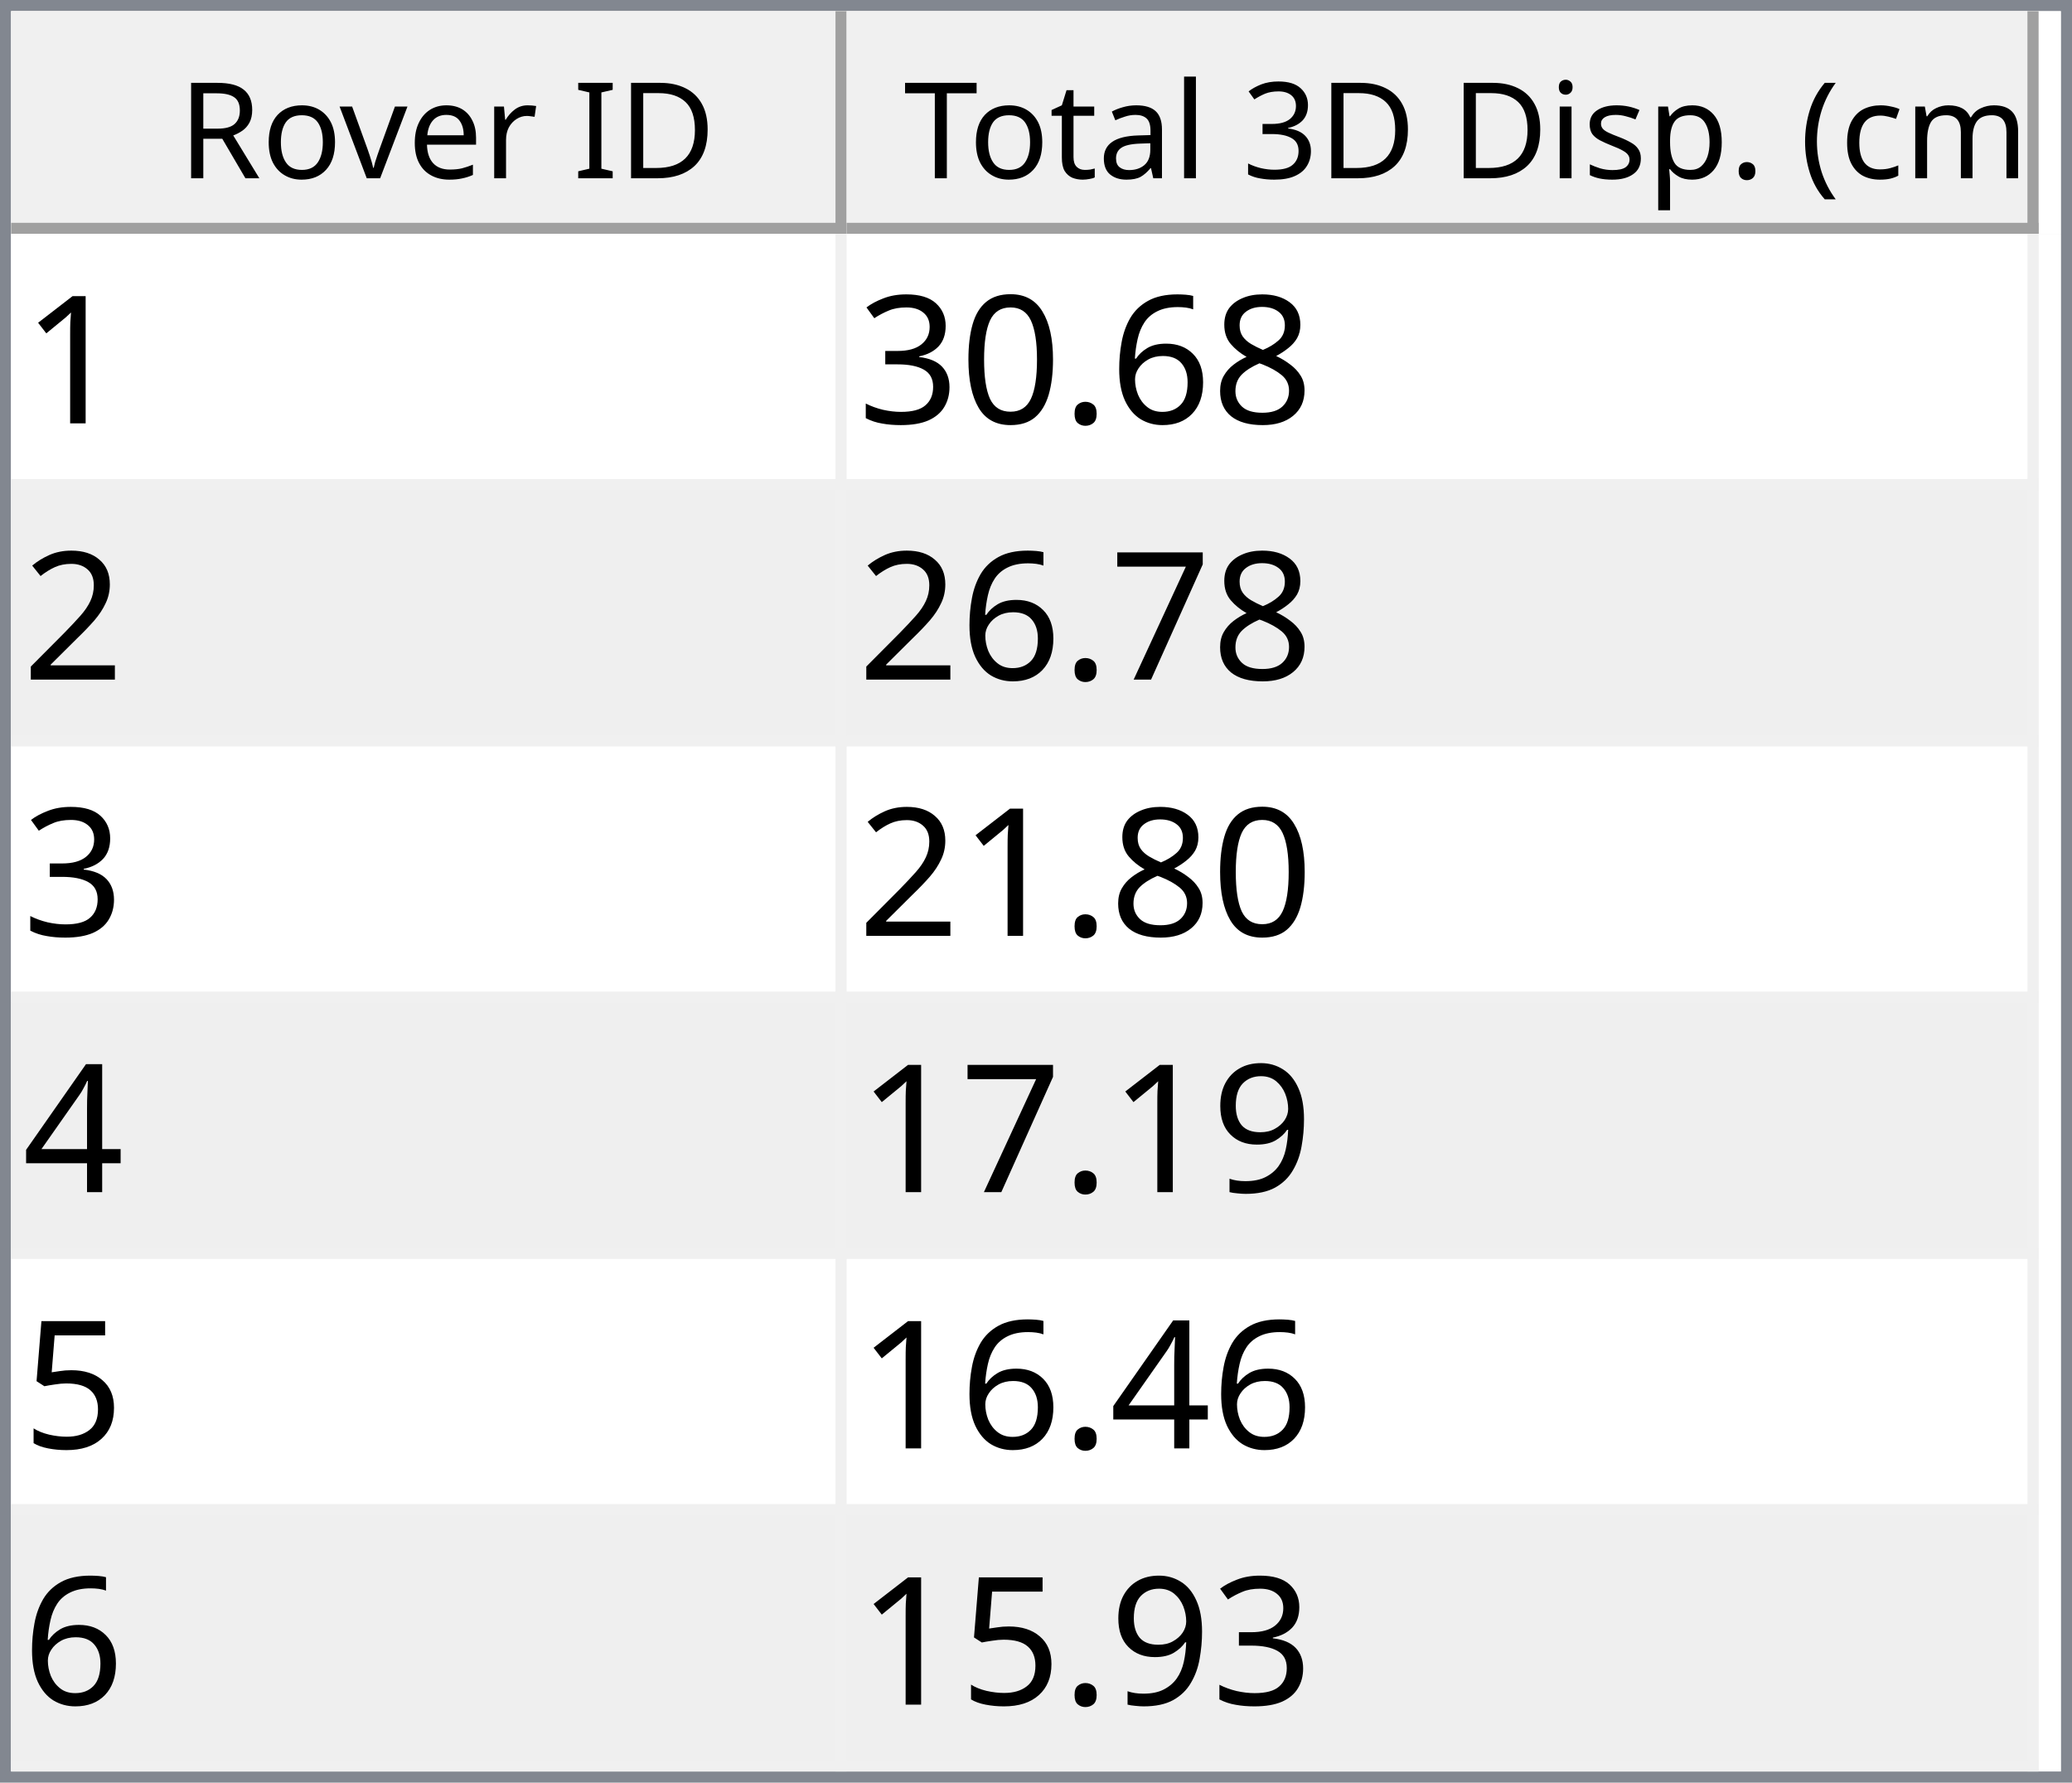
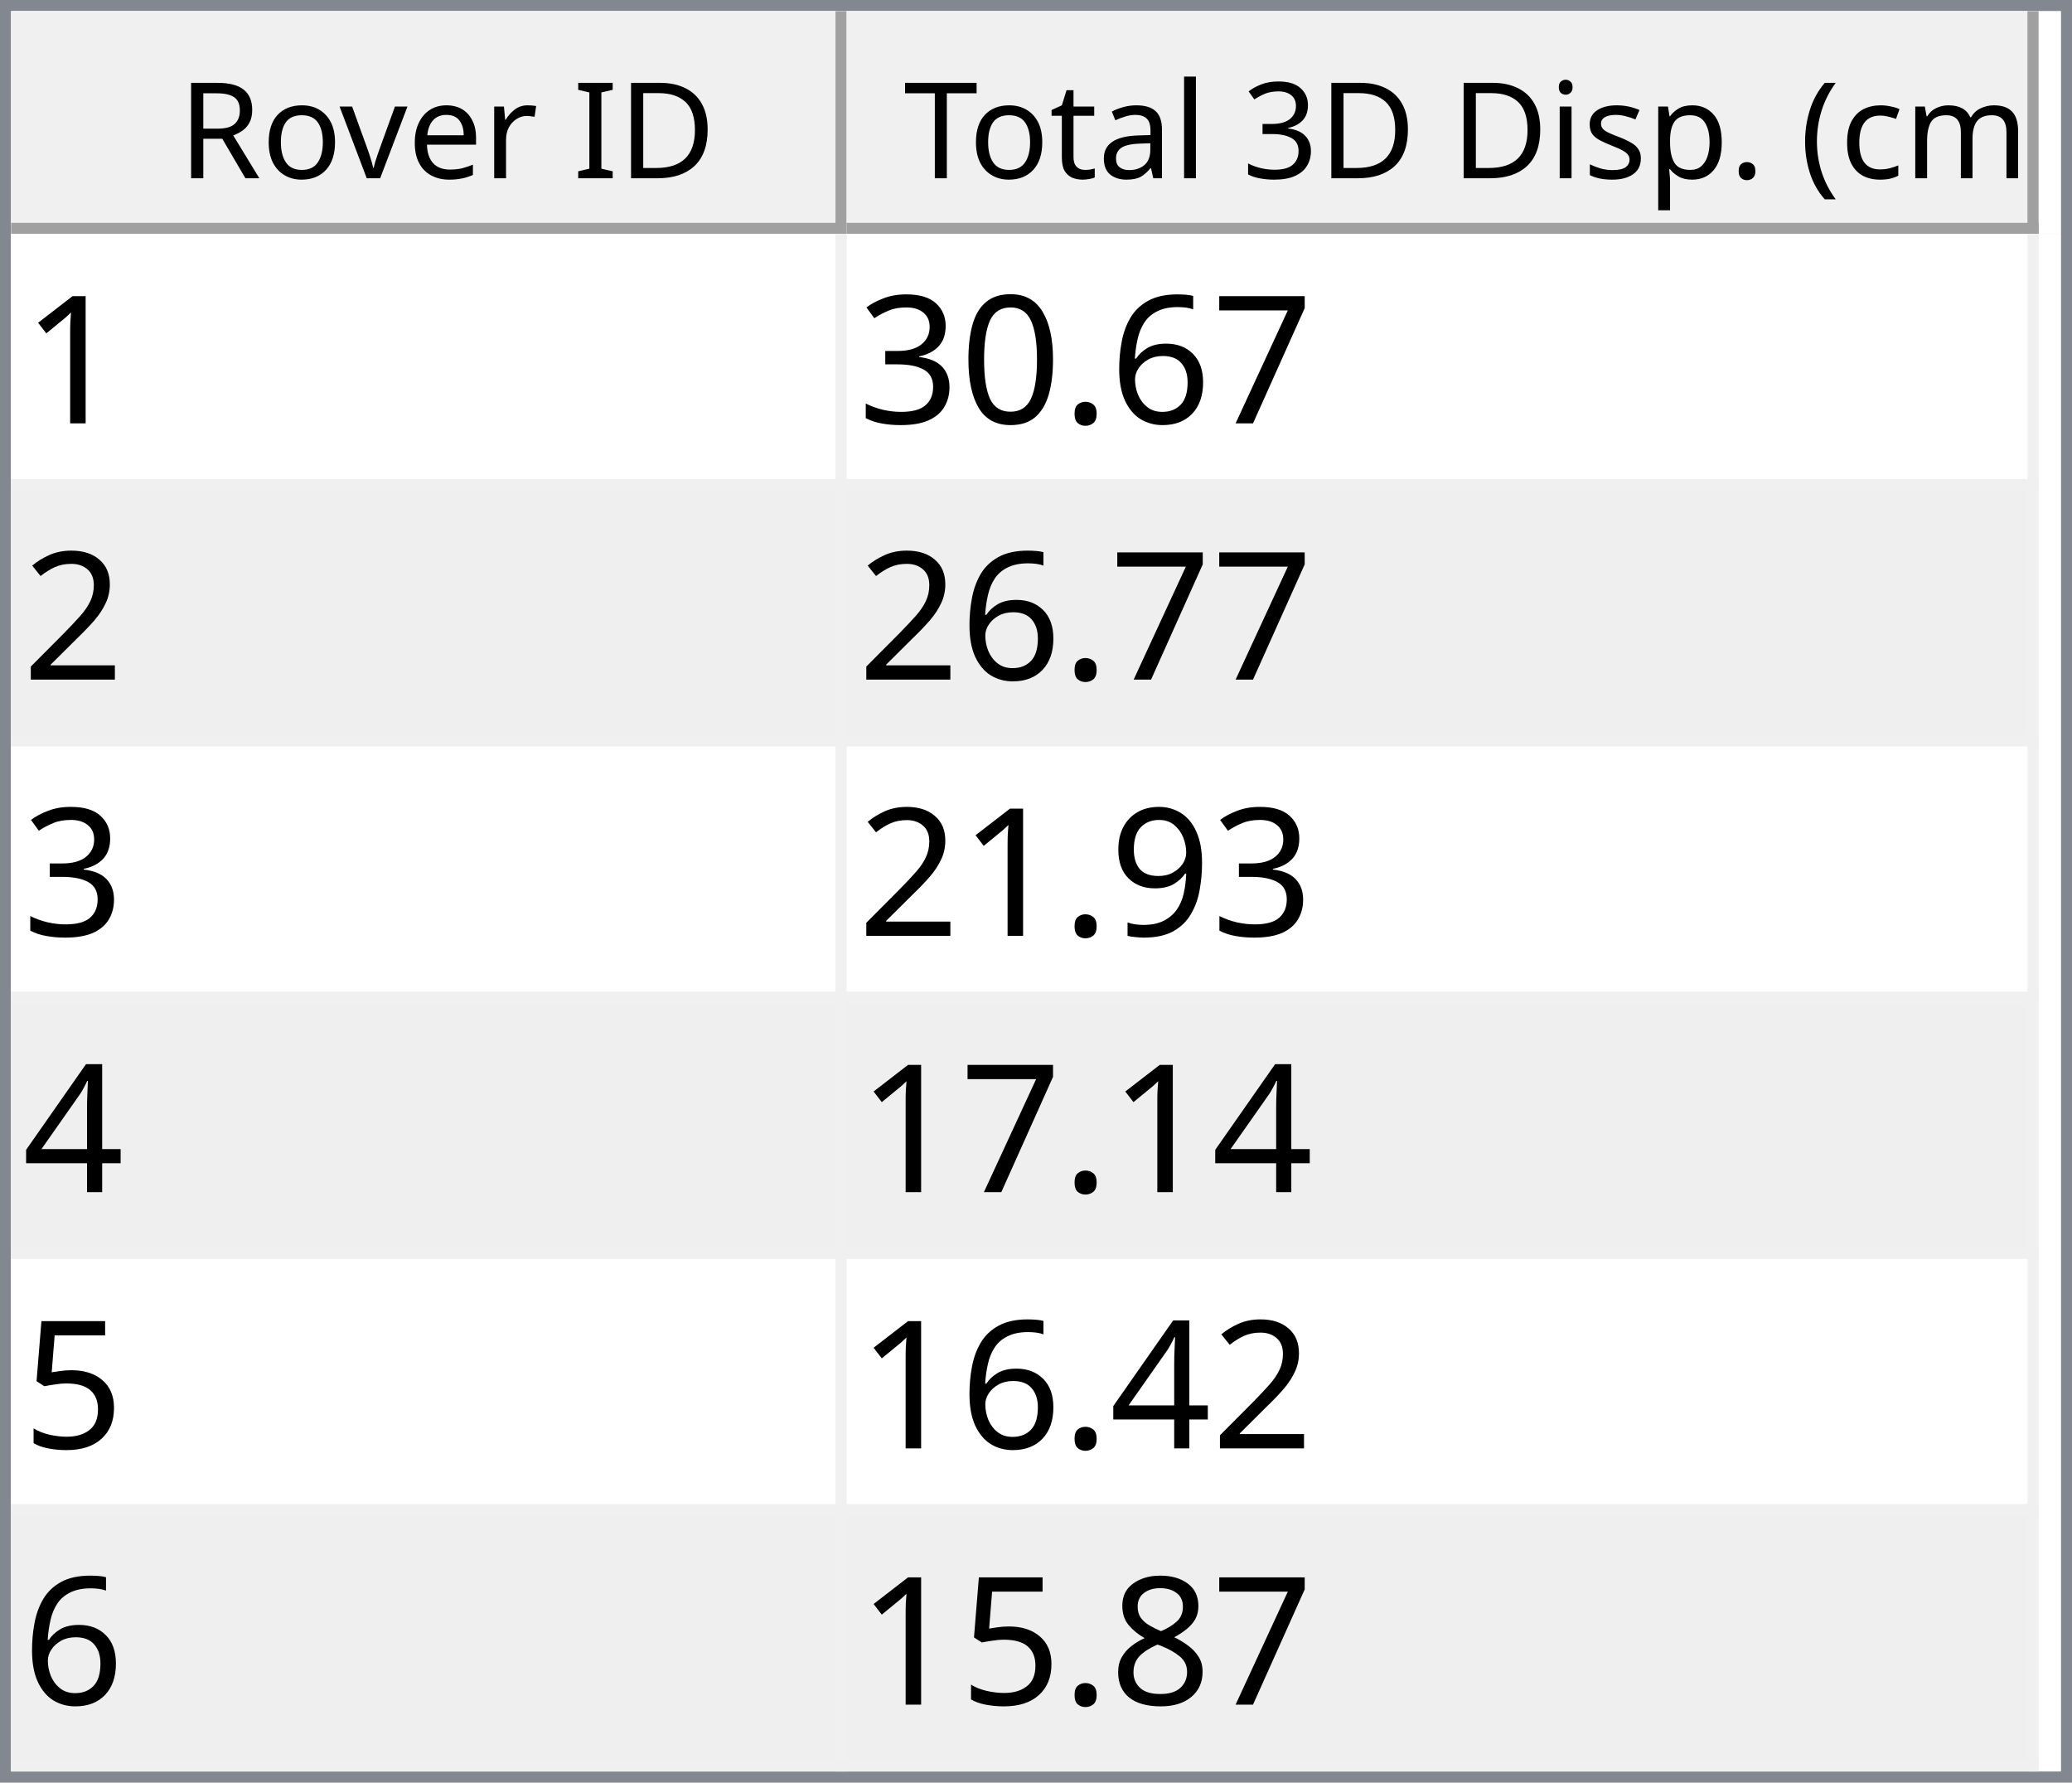
<svg xmlns="http://www.w3.org/2000/svg" style="fill-opacity:1; color-rendering:auto; color-interpolation:auto; text-rendering:auto; stroke:black; stroke-linecap:square; stroke-miterlimit:10; shape-rendering:auto; stroke-opacity:1; fill:black; stroke-dasharray:none; font-weight:normal; stroke-width:1; font-family:'Dialog'; font-style:normal; stroke-linejoin:miter; font-size:12px; stroke-dashoffset:0; image-rendering:auto;" width="186" height="160">
  <defs id="genericDefs" />
  <g>
    <defs id="defs1">
      <clipPath clipPathUnits="userSpaceOnUse" id="clipPath1">
        <path d="M0 0 L186 0 L186 160 L0 160 L0 0 Z" />
      </clipPath>
      <clipPath clipPathUnits="userSpaceOnUse" id="clipPath2">
        <path d="M0 0 L0 160 L186 160 L186 0 Z" />
      </clipPath>
      <clipPath clipPathUnits="userSpaceOnUse" id="clipPath3">
        <path d="M0 0 L0 20 L184 20 L184 0 Z" />
      </clipPath>
      <clipPath clipPathUnits="userSpaceOnUse" id="clipPath4">
        <path d="M0 0 L0 20 L75 20 L75 0 Z" />
      </clipPath>
      <clipPath clipPathUnits="userSpaceOnUse" id="clipPath5">
        <path d="M1 1 L1 19 L74 19 L74 1 Z" />
      </clipPath>
      <clipPath clipPathUnits="userSpaceOnUse" id="clipPath6">
        <path d="M0 0 L0 18 L73 18 L73 0 Z" />
      </clipPath>
      <clipPath clipPathUnits="userSpaceOnUse" id="clipPath7">
        <path d="M-0.5 -0.5 L-0.5 19.5 L74.5 19.5 L74.5 -0.5 Z" />
      </clipPath>
      <clipPath clipPathUnits="userSpaceOnUse" id="clipPath8">
        <path d="M0 0 L0 20 L107 20 L107 0 Z" />
      </clipPath>
      <clipPath clipPathUnits="userSpaceOnUse" id="clipPath9">
        <path d="M1 1 L1 19 L106 19 L106 1 Z" />
      </clipPath>
      <clipPath clipPathUnits="userSpaceOnUse" id="clipPath10">
        <path d="M0 0 L0 18 L105 18 L105 0 Z" />
      </clipPath>
      <clipPath clipPathUnits="userSpaceOnUse" id="clipPath11">
        <path d="M-0.5 -0.5 L-0.5 19.5 L106.5 19.5 L106.5 -0.5 Z" />
      </clipPath>
      <clipPath clipPathUnits="userSpaceOnUse" id="clipPath12">
        <path d="M0 0 L0 138 L184 138 L184 0 Z" />
      </clipPath>
      <clipPath clipPathUnits="userSpaceOnUse" id="clipPath13">
        <path d="M0 0 L0 138 L182 138 L182 0 Z" />
      </clipPath>
      <clipPath clipPathUnits="userSpaceOnUse" id="clipPath14">
        <path d="M-0.5 -0.5 L-0.5 137.5 L181.5 137.5 L181.5 -0.5 Z" />
      </clipPath>
      <clipPath clipPathUnits="userSpaceOnUse" id="clipPath15">
        <path d="M0 0 L0 22 L74 22 L74 0 Z" />
      </clipPath>
      <clipPath clipPathUnits="userSpaceOnUse" id="clipPath16">
        <path d="M0 0 L0 22 L106 22 L106 0 Z" />
      </clipPath>
      <font horiz-adv-x="64.551" id="font1">
        <font-face ascent="107.91" descent="25.098" units-per-em="100" style="font-style:normal; font-family:Segoe UI; font-weight:normal;" />
        <missing-glyph horiz-adv-x="64.551" d="M8.109 0 L8.109 68.266 L56.453 68.266 L56.453 0 L8.109 0 ZM15.328 7.234 L49.219 7.234 L49.219 61.031 L15.328 61.031 L15.328 7.234 Z" />
        <glyph unicode="D" horiz-adv-x="70.117" d="M9.188 0 L9.188 70.016 L28.516 70.016 Q65.531 70.016 65.531 35.891 Q65.531 19.672 55.25 9.836 Q44.969 0 27.734 0 L9.188 0 ZM17.391 62.594 L17.391 7.422 L27.828 7.422 Q41.609 7.422 49.273 14.797 Q56.938 22.172 56.938 35.688 Q56.938 62.594 28.328 62.594 L17.391 62.594 Z" />
        <glyph unicode="I" horiz-adv-x="26.611" d="M17.391 0 L9.188 0 L9.188 70.016 L17.391 70.016 L17.391 0 Z" />
        <glyph unicode=" " horiz-adv-x="27.393" d="" />
        <glyph unicode="r" horiz-adv-x="34.766" d="M34.188 41.891 Q32.078 43.5 28.125 43.5 Q23 43.5 19.555 38.672 Q16.109 33.844 16.109 25.484 L16.109 0 L8.109 0 L8.109 50 L16.109 50 L16.109 39.703 L16.312 39.703 Q18.016 44.969 21.531 47.922 Q25.047 50.875 29.391 50.875 Q32.516 50.875 34.188 50.203 L34.188 41.891 Z" />
        <glyph unicode="e" horiz-adv-x="52.295" d="M48.297 23 L12.984 23 Q13.188 14.656 17.484 10.109 Q21.781 5.562 29.297 5.562 Q37.75 5.562 44.828 11.141 L44.828 3.609 Q38.234 -1.172 27.391 -1.172 Q16.797 -1.172 10.742 5.641 Q4.688 12.453 4.688 24.812 Q4.688 36.469 11.305 43.82 Q17.922 51.172 27.734 51.172 Q37.547 51.172 42.922 44.828 Q48.297 38.484 48.297 27.203 L48.297 23 ZM40.094 29.781 Q40.047 36.719 36.75 40.578 Q33.453 44.438 27.594 44.438 Q21.922 44.438 17.969 40.383 Q14.016 36.328 13.094 29.781 L40.094 29.781 Z" />
        <glyph unicode="v" horiz-adv-x="47.9" d="M47.406 50 L27.484 0 L19.625 0 L0.688 50 L9.469 50 L22.172 13.672 Q23.578 9.672 23.922 6.688 L24.125 6.688 Q24.609 10.453 25.688 13.484 L38.969 50 L47.406 50 Z" />
        <glyph unicode="o" horiz-adv-x="58.594" d="M29 -1.172 Q17.922 -1.172 11.305 5.836 Q4.688 12.844 4.688 24.422 Q4.688 37.016 11.57 44.094 Q18.453 51.172 30.172 51.172 Q41.359 51.172 47.633 44.289 Q53.906 37.406 53.906 25.203 Q53.906 13.234 47.141 6.031 Q40.375 -1.172 29 -1.172 ZM29.594 44.438 Q21.875 44.438 17.383 39.188 Q12.891 33.938 12.891 24.703 Q12.891 15.828 17.43 10.695 Q21.969 5.562 29.594 5.562 Q37.359 5.562 41.531 10.594 Q45.703 15.625 45.703 24.906 Q45.703 34.281 41.531 39.359 Q37.359 44.438 29.594 44.438 Z" />
        <glyph unicode="R" horiz-adv-x="59.814" d="M59.375 0 L49.609 0 L37.891 19.625 Q36.281 22.359 34.766 24.289 Q33.25 26.219 31.664 27.438 Q30.078 28.656 28.25 29.219 Q26.422 29.781 24.125 29.781 L17.391 29.781 L17.391 0 L9.188 0 L9.188 70.016 L30.078 70.016 Q34.672 70.016 38.555 68.867 Q42.438 67.719 45.289 65.375 Q48.141 63.031 49.758 59.547 Q51.375 56.062 51.375 51.375 Q51.375 47.703 50.273 44.656 Q49.172 41.609 47.148 39.211 Q45.125 36.812 42.266 35.133 Q39.406 33.453 35.844 32.516 L35.844 32.328 Q37.594 31.547 38.891 30.547 Q40.188 29.547 41.359 28.18 Q42.531 26.812 43.68 25.078 Q44.828 23.344 46.234 21.047 L59.375 0 ZM17.391 62.594 L17.391 37.203 L28.516 37.203 Q31.594 37.203 34.203 38.133 Q36.812 39.062 38.719 40.797 Q40.625 42.531 41.703 45.047 Q42.781 47.562 42.781 50.688 Q42.781 56.297 39.141 59.445 Q35.5 62.594 28.609 62.594 L17.391 62.594 Z" />
        <glyph unicode=")" horiz-adv-x="30.176" d="M8.297 -15.922 L1.172 -15.922 Q16.406 2.344 16.406 26.812 Q16.406 51.469 1.078 70.016 L8.297 70.016 Q23.531 52.156 23.531 26.703 Q23.531 1.375 8.297 -15.922 Z" />
        <glyph unicode="m" horiz-adv-x="86.133" d="M79.109 0 L71.094 0 L71.094 28.719 Q71.094 37.016 68.531 40.727 Q65.969 44.438 59.906 44.438 Q54.781 44.438 51.195 39.75 Q47.609 35.062 47.609 28.516 L47.609 0 L39.594 0 L39.594 29.688 Q39.594 44.438 28.219 44.438 Q22.953 44.438 19.531 40.016 Q16.109 35.594 16.109 28.516 L16.109 0 L8.109 0 L8.109 50 L16.109 50 L16.109 42.094 L16.312 42.094 Q21.625 51.172 31.844 51.172 Q36.969 51.172 40.773 48.312 Q44.578 45.453 46 40.828 Q51.562 51.172 62.594 51.172 Q79.109 51.172 79.109 30.812 L79.109 0 Z" />
        <glyph unicode="c" horiz-adv-x="46.191" d="M42.188 2.297 Q36.422 -1.172 28.516 -1.172 Q17.828 -1.172 11.258 5.789 Q4.688 12.75 4.688 23.828 Q4.688 36.188 11.766 43.68 Q18.844 51.172 30.672 51.172 Q37.25 51.172 42.281 48.734 L42.281 40.531 Q36.719 44.438 30.375 44.438 Q22.703 44.438 17.797 38.945 Q12.891 33.453 12.891 24.516 Q12.891 15.719 17.508 10.641 Q22.125 5.562 29.891 5.562 Q36.422 5.562 42.188 9.906 L42.188 2.297 Z" />
        <glyph unicode="(" horiz-adv-x="30.176" d="M29.109 -15.922 L21.969 -15.922 Q6.844 1.375 6.844 26.703 Q6.844 52.156 21.969 70.016 L29.203 70.016 Q13.875 51.469 13.875 26.812 Q13.875 2.344 29.109 -15.922 Z" />
        <glyph unicode="." horiz-adv-x="21.68" d="M10.891 -1.078 Q8.641 -1.078 7.055 0.539 Q5.469 2.156 5.469 4.391 Q5.469 6.641 7.055 8.273 Q8.641 9.906 10.891 9.906 Q13.188 9.906 14.797 8.273 Q16.406 6.641 16.406 4.391 Q16.406 2.156 14.797 0.539 Q13.188 -1.078 10.891 -1.078 Z" />
        <glyph unicode="p" horiz-adv-x="58.789" d="M16.312 7.234 L16.109 7.234 L16.109 -23 L8.109 -23 L8.109 50 L16.109 50 L16.109 41.219 L16.312 41.219 Q22.219 51.172 33.594 51.172 Q43.266 51.172 48.688 44.461 Q54.109 37.75 54.109 26.469 Q54.109 13.922 48 6.375 Q41.891 -1.172 31.297 -1.172 Q21.578 -1.172 16.312 7.234 ZM16.109 27.391 L16.109 20.406 Q16.109 14.203 20.141 9.883 Q24.172 5.562 30.375 5.562 Q37.641 5.562 41.773 11.133 Q45.906 16.703 45.906 26.609 Q45.906 34.969 42.047 39.703 Q38.188 44.438 31.594 44.438 Q24.609 44.438 20.359 39.578 Q16.109 34.719 16.109 27.391 Z" />
        <glyph unicode="s" horiz-adv-x="42.432" d="M5.078 1.812 L5.078 10.406 Q11.625 5.562 19.484 5.562 Q30.031 5.562 30.031 12.594 Q30.031 14.594 29.125 15.992 Q28.219 17.391 26.68 18.461 Q25.141 19.531 23.07 20.383 Q21 21.234 18.609 22.172 Q15.281 23.484 12.766 24.828 Q10.25 26.172 8.57 27.859 Q6.891 29.547 6.031 31.695 Q5.172 33.844 5.172 36.719 Q5.172 40.234 6.789 42.945 Q8.406 45.656 11.086 47.484 Q13.766 49.312 17.211 50.242 Q20.656 51.172 24.312 51.172 Q30.812 51.172 35.938 48.922 L35.938 40.828 Q30.422 44.438 23.25 44.438 Q21 44.438 19.195 43.922 Q17.391 43.406 16.094 42.477 Q14.797 41.547 14.086 40.258 Q13.375 38.969 13.375 37.406 Q13.375 35.453 14.086 34.133 Q14.797 32.812 16.164 31.789 Q17.531 30.766 19.484 29.938 Q21.438 29.109 23.922 28.125 Q27.25 26.859 29.883 25.516 Q32.516 24.172 34.375 22.484 Q36.234 20.797 37.234 18.602 Q38.234 16.406 38.234 13.375 Q38.234 9.672 36.602 6.938 Q34.969 4.203 32.234 2.398 Q29.5 0.594 25.93 -0.289 Q22.359 -1.172 18.453 -1.172 Q10.75 -1.172 5.078 1.812 Z" />
        <glyph unicode="i" horiz-adv-x="24.219" d="M12.203 62.703 Q10.062 62.703 8.547 64.164 Q7.031 65.625 7.031 67.875 Q7.031 70.125 8.547 71.609 Q10.062 73.094 12.203 73.094 Q14.406 73.094 15.945 71.609 Q17.484 70.125 17.484 67.875 Q17.484 65.719 15.945 64.211 Q14.406 62.703 12.203 62.703 ZM16.109 0 L8.109 0 L8.109 50 L16.109 50 L16.109 0 Z" />
        <glyph unicode="3" horiz-adv-x="53.906" d="M46.531 19.828 Q46.531 15.094 44.75 11.211 Q42.969 7.328 39.719 4.57 Q36.469 1.812 31.93 0.297 Q27.391 -1.219 21.922 -1.219 Q11.922 -1.219 6 2.594 L6 11.188 Q13.094 5.609 22.219 5.609 Q25.875 5.609 28.828 6.539 Q31.781 7.469 33.906 9.227 Q36.031 10.984 37.18 13.477 Q38.328 15.969 38.328 19.094 Q38.328 32.812 18.797 32.812 L12.984 32.812 L12.984 39.594 L18.5 39.594 Q35.797 39.594 35.797 52.484 Q35.797 64.406 22.609 64.406 Q15.188 64.406 8.688 59.422 L8.688 67.188 Q15.375 71.188 24.609 71.188 Q29 71.188 32.57 69.969 Q36.141 68.75 38.68 66.555 Q41.219 64.359 42.609 61.281 Q44 58.203 44 54.5 Q44 40.672 30.031 36.719 L30.031 36.531 Q33.594 36.141 36.625 34.797 Q39.656 33.453 41.852 31.305 Q44.047 29.156 45.289 26.25 Q46.531 23.344 46.531 19.828 Z" />
        <glyph unicode="l" horiz-adv-x="24.219" d="M16.109 0 L8.109 0 L8.109 74.031 L16.109 74.031 L16.109 0 Z" />
        <glyph unicode="a" horiz-adv-x="50.879" d="M43.891 0 L35.891 0 L35.891 7.812 L35.688 7.812 Q30.469 -1.172 20.312 -1.172 Q12.844 -1.172 8.617 2.781 Q4.391 6.734 4.391 13.281 Q4.391 27.297 20.906 29.594 L35.891 31.688 Q35.891 44.438 25.594 44.438 Q16.547 44.438 9.281 38.281 L9.281 46.484 Q16.656 51.172 26.266 51.172 Q43.891 51.172 43.891 32.516 L43.891 0 ZM35.891 25.297 L23.828 23.641 Q18.266 22.859 15.43 20.875 Q12.594 18.891 12.594 13.875 Q12.594 10.203 15.211 7.883 Q17.828 5.562 22.172 5.562 Q28.125 5.562 32.008 9.742 Q35.891 13.922 35.891 20.312 L35.891 25.297 Z" />
        <glyph unicode="t" horiz-adv-x="33.887" d="M31.297 0.484 Q28.469 -1.078 23.828 -1.078 Q10.688 -1.078 10.688 13.578 L10.688 43.172 L2.094 43.172 L2.094 50 L10.688 50 L10.688 62.203 L18.703 64.797 L18.703 50 L31.297 50 L31.297 43.172 L18.703 43.172 L18.703 14.984 Q18.703 9.969 20.414 7.82 Q22.125 5.672 26.078 5.672 Q29.109 5.672 31.297 7.328 L31.297 0.484 Z" />
        <glyph unicode="T" horiz-adv-x="52.393" d="M50.594 62.594 L30.375 62.594 L30.375 0 L22.172 0 L22.172 62.594 L2 62.594 L2 70.016 L50.594 70.016 L50.594 62.594 Z" />
      </font>
      <font horiz-adv-x="75.0" id="font2">
        <font-face ascent="100.537" descent="21.973" units-per-em="100" style="font-style:normal; font-family:sans-serif; font-weight:normal;" />
        <missing-glyph horiz-adv-x="75.0" d="M12.5 0 L12.5 62.5 L62.5 62.5 L62.5 0 L12.5 0 ZM14.062 1.562 L60.938 1.562 L60.938 60.938 L14.062 60.938 L14.062 1.562 Z" />
        <glyph unicode="1" horiz-adv-x="55.615" d="M37.25 0 L28.469 0 L28.469 56 Q25.297 52.984 20.141 49.953 Q14.984 46.922 10.891 45.406 L10.891 53.906 Q18.266 57.375 23.781 62.305 Q29.297 67.234 31.594 71.875 L37.25 71.875 L37.25 0 Z" />
-         <glyph unicode="8" horiz-adv-x="55.615" d="M17.672 38.812 Q12.203 40.828 9.57 44.539 Q6.938 48.25 6.938 53.422 Q6.938 61.234 12.555 66.555 Q18.172 71.875 27.484 71.875 Q36.859 71.875 42.578 66.43 Q48.297 60.984 48.297 53.172 Q48.297 48.188 45.68 44.508 Q43.062 40.828 37.75 38.812 Q44.344 36.672 47.781 31.883 Q51.219 27.094 51.219 20.453 Q51.219 11.281 44.727 5.031 Q38.234 -1.219 27.641 -1.219 Q17.047 -1.219 10.547 5.055 Q4.047 11.328 4.047 20.703 Q4.047 27.688 7.594 32.398 Q11.141 37.109 17.672 38.812 ZM15.922 53.719 Q15.922 48.641 19.195 45.414 Q22.469 42.188 27.688 42.188 Q32.766 42.188 36.016 45.383 Q39.266 48.578 39.266 53.219 Q39.266 58.062 35.914 61.359 Q32.562 64.656 27.594 64.656 Q22.562 64.656 19.242 61.43 Q15.922 58.203 15.922 53.719 ZM13.094 20.656 Q13.094 16.891 14.875 13.375 Q16.656 9.859 20.172 7.93 Q23.688 6 27.734 6 Q34.031 6 38.133 10.055 Q42.234 14.109 42.234 20.359 Q42.234 26.703 38.016 30.859 Q33.797 35.016 27.438 35.016 Q21.234 35.016 17.164 30.914 Q13.094 26.812 13.094 20.656 Z" />
+         <glyph unicode="7" horiz-adv-x="55.615" d="M4.734 62.203 L4.734 70.656 L51.078 70.656 L51.078 63.812 Q44.234 56.547 37.523 44.484 Q30.812 32.422 27.156 19.672 Q24.516 10.688 23.781 0 L14.75 0 Q14.891 8.453 18.062 20.414 Q21.234 32.375 27.172 43.484 Q33.109 54.594 39.797 62.203 L4.734 62.203 Z" />
        <glyph unicode="6" horiz-adv-x="55.615" d="M49.75 54.047 L41.016 53.375 Q39.844 58.547 37.703 60.891 Q34.125 64.656 28.906 64.656 Q24.703 64.656 21.531 62.312 Q17.391 59.281 14.992 53.469 Q12.594 47.656 12.5 36.922 Q15.672 41.75 20.266 44.094 Q24.859 46.438 29.891 46.438 Q38.672 46.438 44.852 39.969 Q51.031 33.5 51.031 23.25 Q51.031 16.5 48.125 10.719 Q45.219 4.938 40.141 1.859 Q35.062 -1.219 28.609 -1.219 Q17.625 -1.219 10.695 6.859 Q3.766 14.938 3.766 33.5 Q3.766 54.25 11.422 63.672 Q18.109 71.875 29.438 71.875 Q37.891 71.875 43.289 67.141 Q48.688 62.406 49.75 54.047 ZM13.875 23.188 Q13.875 18.656 15.797 14.508 Q17.719 10.359 21.188 8.18 Q24.656 6 28.469 6 Q34.031 6 38.039 10.492 Q42.047 14.984 42.047 22.703 Q42.047 30.125 38.086 34.398 Q34.125 38.672 28.125 38.672 Q22.172 38.672 18.023 34.398 Q13.875 30.125 13.875 23.188 Z" />
        <glyph unicode="." horiz-adv-x="27.783" d="M9.078 0 L9.078 10.016 L19.094 10.016 L19.094 0 L9.078 0 Z" />
        <glyph unicode="0" horiz-adv-x="55.615" d="M4.156 35.297 Q4.156 48 6.766 55.742 Q9.375 63.484 14.523 67.68 Q19.672 71.875 27.484 71.875 Q33.25 71.875 37.594 69.555 Q41.938 67.234 44.773 62.867 Q47.609 58.5 49.219 52.227 Q50.828 45.953 50.828 35.297 Q50.828 22.703 48.242 14.969 Q45.656 7.234 40.508 3.008 Q35.359 -1.219 27.484 -1.219 Q17.141 -1.219 11.234 6.203 Q4.156 15.141 4.156 35.297 ZM13.188 35.297 Q13.188 17.672 17.312 11.836 Q21.438 6 27.484 6 Q33.547 6 37.672 11.859 Q41.797 17.719 41.797 35.297 Q41.797 52.984 37.672 58.789 Q33.547 64.594 27.391 64.594 Q21.344 64.594 17.719 59.469 Q13.188 52.938 13.188 35.297 Z" />
        <glyph unicode="3" horiz-adv-x="55.615" d="M4.203 18.891 L12.984 20.062 Q14.5 12.594 18.141 9.297 Q21.781 6 27 6 Q33.203 6 37.477 10.297 Q41.75 14.594 41.75 20.953 Q41.75 27 37.797 30.93 Q33.844 34.859 27.734 34.859 Q25.25 34.859 21.531 33.891 L22.516 41.609 Q23.391 41.5 23.922 41.5 Q29.547 41.5 34.039 44.43 Q38.531 47.359 38.531 53.469 Q38.531 58.297 35.258 61.477 Q31.984 64.656 26.812 64.656 Q21.688 64.656 18.266 61.43 Q14.844 58.203 13.875 51.766 L5.078 53.328 Q6.688 62.156 12.398 67.016 Q18.109 71.875 26.609 71.875 Q32.469 71.875 37.398 69.359 Q42.328 66.844 44.945 62.5 Q47.562 58.156 47.562 53.266 Q47.562 48.641 45.07 44.828 Q42.578 41.016 37.703 38.766 Q44.047 37.312 47.562 32.695 Q51.078 28.078 51.078 21.141 Q51.078 11.766 44.242 5.25 Q37.406 -1.266 26.953 -1.266 Q17.531 -1.266 11.305 4.352 Q5.078 9.969 4.203 18.891 Z" />
        <glyph unicode="2" horiz-adv-x="55.615" d="M50.344 8.453 L50.344 0 L3.031 0 Q2.938 3.172 4.047 6.109 Q5.859 10.938 9.836 15.625 Q13.812 20.312 21.344 26.469 Q33.016 36.031 37.117 41.625 Q41.219 47.219 41.219 52.203 Q41.219 57.422 37.477 61.008 Q33.734 64.594 27.734 64.594 Q21.391 64.594 17.578 60.789 Q13.766 56.984 13.719 50.25 L4.688 51.172 Q5.609 61.281 11.664 66.578 Q17.719 71.875 27.938 71.875 Q38.234 71.875 44.242 66.164 Q50.25 60.453 50.25 52 Q50.25 47.703 48.492 43.555 Q46.734 39.406 42.656 34.812 Q38.578 30.219 29.109 22.219 Q21.188 15.578 18.945 13.211 Q16.703 10.844 15.234 8.453 L50.344 8.453 Z" />
-         <glyph unicode="7" horiz-adv-x="55.615" d="M4.734 62.203 L4.734 70.656 L51.078 70.656 L51.078 63.812 Q44.234 56.547 37.523 44.484 Q30.812 32.422 27.156 19.672 Q24.516 10.688 23.781 0 L14.75 0 Q14.891 8.453 18.062 20.414 Q21.234 32.375 27.172 43.484 Q33.109 54.594 39.797 62.203 L4.734 62.203 Z" />
+         <glyph unicode="9" horiz-adv-x="55.615" d="M5.469 16.547 L13.922 17.328 Q14.984 11.375 18.016 8.688 Q21.047 6 25.781 6 Q29.828 6 32.883 7.859 Q35.938 9.719 37.891 12.82 Q39.844 15.922 41.164 21.195 Q42.484 26.469 42.484 31.938 Q42.484 32.516 42.438 33.688 Q39.797 29.5 35.234 26.883 Q30.672 24.266 25.344 24.266 Q16.453 24.266 10.305 30.711 Q4.156 37.156 4.156 47.703 Q4.156 58.594 10.578 65.234 Q17 71.875 26.656 71.875 Q33.641 71.875 39.43 68.117 Q45.219 64.359 48.219 57.398 Q51.219 50.438 51.219 37.25 Q51.219 23.531 48.242 15.406 Q45.266 7.281 39.383 3.031 Q33.5 -1.219 25.594 -1.219 Q17.188 -1.219 11.867 3.445 Q6.547 8.109 5.469 16.547 ZM41.453 48.141 Q41.453 55.719 37.43 60.156 Q33.406 64.594 27.734 64.594 Q21.875 64.594 17.531 59.812 Q13.188 55.031 13.188 47.406 Q13.188 40.578 17.312 36.305 Q21.438 32.031 27.484 32.031 Q33.594 32.031 37.523 36.305 Q41.453 40.578 41.453 48.141 Z" />
        <glyph unicode="4" horiz-adv-x="55.615" d="M32.328 0 L32.328 17.141 L1.266 17.141 L1.266 25.203 L33.938 71.578 L41.109 71.578 L41.109 25.203 L50.781 25.203 L50.781 17.141 L41.109 17.141 L41.109 0 L32.328 0 ZM32.328 25.203 L32.328 57.469 L9.906 25.203 L32.328 25.203 Z" />
-         <glyph unicode="9" horiz-adv-x="55.615" d="M5.469 16.547 L13.922 17.328 Q14.984 11.375 18.016 8.688 Q21.047 6 25.781 6 Q29.828 6 32.883 7.859 Q35.938 9.719 37.891 12.82 Q39.844 15.922 41.164 21.195 Q42.484 26.469 42.484 31.938 Q42.484 32.516 42.438 33.688 Q39.797 29.5 35.234 26.883 Q30.672 24.266 25.344 24.266 Q16.453 24.266 10.305 30.711 Q4.156 37.156 4.156 47.703 Q4.156 58.594 10.578 65.234 Q17 71.875 26.656 71.875 Q33.641 71.875 39.43 68.117 Q45.219 64.359 48.219 57.398 Q51.219 50.438 51.219 37.25 Q51.219 23.531 48.242 15.406 Q45.266 7.281 39.383 3.031 Q33.5 -1.219 25.594 -1.219 Q17.188 -1.219 11.867 3.445 Q6.547 8.109 5.469 16.547 ZM41.453 48.141 Q41.453 55.719 37.43 60.156 Q33.406 64.594 27.734 64.594 Q21.875 64.594 17.531 59.812 Q13.188 55.031 13.188 47.406 Q13.188 40.578 17.312 36.305 Q21.438 32.031 27.484 32.031 Q33.594 32.031 37.523 36.305 Q41.453 40.578 41.453 48.141 Z" />
        <glyph unicode="5" horiz-adv-x="55.615" d="M4.156 18.75 L13.375 19.531 Q14.406 12.797 18.141 9.398 Q21.875 6 27.156 6 Q33.5 6 37.891 10.789 Q42.281 15.578 42.281 23.484 Q42.281 31 38.062 35.352 Q33.844 39.703 27 39.703 Q22.75 39.703 19.336 37.773 Q15.922 35.844 13.969 32.766 L5.719 33.844 L12.641 70.609 L48.25 70.609 L48.25 62.203 L19.672 62.203 L15.828 42.969 Q22.266 47.469 29.344 47.469 Q38.719 47.469 45.164 40.969 Q51.609 34.469 51.609 24.266 Q51.609 14.547 45.953 7.469 Q39.062 -1.219 27.156 -1.219 Q17.391 -1.219 11.211 4.25 Q5.031 9.719 4.156 18.75 Z" />
+         <glyph unicode="8" horiz-adv-x="55.615" d="M17.672 38.812 Q12.203 40.828 9.57 44.539 Q6.938 48.25 6.938 53.422 Q6.938 61.234 12.555 66.555 Q18.172 71.875 27.484 71.875 Q36.859 71.875 42.578 66.43 Q48.297 60.984 48.297 53.172 Q48.297 48.188 45.68 44.508 Q43.062 40.828 37.75 38.812 Q44.344 36.672 47.781 31.883 Q51.219 27.094 51.219 20.453 Q51.219 11.281 44.727 5.031 Q38.234 -1.219 27.641 -1.219 Q17.047 -1.219 10.547 5.055 Q4.047 11.328 4.047 20.703 Q4.047 27.688 7.594 32.398 Q11.141 37.109 17.672 38.812 ZM15.922 53.719 Q15.922 48.641 19.195 45.414 Q22.469 42.188 27.688 42.188 Q32.766 42.188 36.016 45.383 Q39.266 48.578 39.266 53.219 Q39.266 58.062 35.914 61.359 Q32.562 64.656 27.594 64.656 Q22.562 64.656 19.242 61.43 Q15.922 58.203 15.922 53.719 ZM13.094 20.656 Q13.094 16.891 14.875 13.375 Q16.656 9.859 20.172 7.93 Q23.688 6 27.734 6 Q34.031 6 38.133 10.055 Q42.234 14.109 42.234 20.359 Q42.234 26.703 38.016 30.859 Q33.797 35.016 27.438 35.016 Q21.234 35.016 17.164 30.914 Q13.094 26.812 13.094 20.656 Z" />
      </font>
    </defs>
    <g style="fill:white; stroke:white;">
      <rect x="0" y="0" width="186" style="clip-path:url(#clipPath1); stroke:none;" height="160" />
    </g>
    <g style="fill:white; text-rendering:optimizeSpeed; color-rendering:optimizeSpeed; image-rendering:optimizeSpeed; shape-rendering:crispEdges; stroke:white; color-interpolation:sRGB;">
      <rect x="0" width="186" height="160" y="0" style="stroke:none;" />
      <path style="stroke:none;" d="M0 160 L186 160 L186 0 L0 0 Z" />
    </g>
    <g style="fill:rgb(240,240,240); font-family:'Segoe UI'; stroke:rgb(240,240,240);">
      <rect x="0" y="0" width="186" style="clip-path:url(#clipPath2); stroke:none;" height="160" />
    </g>
    <g style="fill:rgb(130,135,144); font-family:'Segoe UI'; stroke:rgb(130,135,144);">
      <path d="M0 0 L186 0 L186 160 L0 160 L0 0 ZM1 1 L185 1 L185 159 L1 159 L1 1 Z" style="fill-rule:evenodd; clip-path:url(#clipPath2); stroke:none;" />
    </g>
    <g style="fill:white; font-family:'Segoe UI'; stroke:white;" transform="translate(1,1)">
      <rect x="0" y="0" width="184" style="clip-path:url(#clipPath3); stroke:none;" height="20" />
    </g>
    <g style="fill:rgb(240,240,240); font-family:'Segoe UI'; stroke:rgb(240,240,240);" transform="translate(1,1)">
      <rect x="0" y="0" width="75" style="clip-path:url(#clipPath4); stroke:none;" height="20" />
    </g>
    <g style="font-family:'Segoe UI';" transform="translate(2,2)">
      <text x="14" xml:space="preserve" y="14" style="clip-path:url(#clipPath6); stroke:none;">Rover ID</text>
    </g>
    <g style="fill:rgb(160,160,160); font-family:'Segoe UI'; stroke:rgb(160,160,160); stroke-linejoin:bevel;" transform="translate(1.5,1.5)">
      <line x1="74" x2="74" y1="0" style="fill:none; clip-path:url(#clipPath7);" y2="19" />
    </g>
    <g style="fill:rgb(160,160,160); font-family:'Segoe UI'; stroke:rgb(160,160,160); stroke-linejoin:bevel;" transform="matrix(1,0,0,1,1,1) translate(0.5,0.5)">
      <line x1="0" x2="74" y1="19" style="fill:none; clip-path:url(#clipPath7);" y2="19" />
    </g>
    <g style="fill:rgb(240,240,240); font-family:'Segoe UI'; stroke:rgb(240,240,240);" transform="translate(76,1)">
      <rect x="0" y="0" width="107" style="clip-path:url(#clipPath8); stroke:none;" height="20" />
    </g>
    <g style="font-family:'Segoe UI';" transform="translate(77,2)">
      <text x="1" xml:space="preserve" y="14" style="clip-path:url(#clipPath10); stroke:none;"> Total 3D Disp. (cm)</text>
    </g>
    <g style="fill:rgb(160,160,160); font-family:'Segoe UI'; stroke:rgb(160,160,160); stroke-linejoin:bevel;" transform="translate(76.5,1.5)">
      <line x1="106" x2="106" y1="0" style="fill:none; clip-path:url(#clipPath11);" y2="19" />
    </g>
    <g style="fill:rgb(160,160,160); font-family:'Segoe UI'; stroke:rgb(160,160,160); stroke-linejoin:bevel;" transform="matrix(1,0,0,1,76,1) translate(0.5,0.5)">
      <line x1="0" x2="106" y1="19" style="fill:none; clip-path:url(#clipPath11);" y2="19" />
    </g>
    <g style="fill:white; font-family:'Segoe UI'; stroke:white;" transform="translate(1,21)">
      <rect x="0" y="0" width="184" style="clip-path:url(#clipPath12); stroke:none;" height="138" />
    </g>
    <g style="fill:rgb(240,240,240); font-size:16px; font-family:sans-serif; stroke:rgb(240,240,240);" transform="translate(1,21)">
      <rect x="0" y="0" width="182" style="clip-path:url(#clipPath13); stroke:none;" height="138" />
      <line transform="translate(0.5,0.5)" x1="0" x2="181" y1="22" style="clip-path:url(#clipPath14); fill:none; stroke-linejoin:bevel;" y2="22" />
    </g>
    <g transform="matrix(1,0,0,1,1,21) translate(0.5,0.5)" style="fill:rgb(240,240,240); font-size:16px; font-family:sans-serif; stroke:rgb(240,240,240); stroke-linejoin:bevel;">
      <line x1="0" x2="181" y1="45" style="fill:none; clip-path:url(#clipPath14);" y2="45" />
    </g>
    <g transform="matrix(1,0,0,1,1,21) translate(0.5,0.5)" style="fill:rgb(240,240,240); font-size:16px; font-family:sans-serif; stroke:rgb(240,240,240); stroke-linejoin:bevel;">
      <line x1="0" x2="181" y1="68" style="fill:none; clip-path:url(#clipPath14);" y2="68" />
    </g>
    <g transform="matrix(1,0,0,1,1,21) translate(0.5,0.5)" style="fill:rgb(240,240,240); font-size:16px; font-family:sans-serif; stroke:rgb(240,240,240); stroke-linejoin:bevel;">
      <line x1="0" x2="181" y1="91" style="fill:none; clip-path:url(#clipPath14);" y2="91" />
    </g>
    <g transform="matrix(1,0,0,1,1,21) translate(0.5,0.5)" style="fill:rgb(240,240,240); font-size:16px; font-family:sans-serif; stroke:rgb(240,240,240); stroke-linejoin:bevel;">
      <line x1="0" x2="181" y1="114" style="fill:none; clip-path:url(#clipPath14);" y2="114" />
    </g>
    <g transform="matrix(1,0,0,1,1,21) translate(0.5,0.5)" style="fill:rgb(240,240,240); font-size:16px; font-family:sans-serif; stroke:rgb(240,240,240); stroke-linejoin:bevel;">
      <line x1="0" x2="181" y1="137" style="fill:none; clip-path:url(#clipPath14);" y2="137" />
    </g>
    <g transform="matrix(1,0,0,1,1,21) translate(0.5,0.5)" style="fill:rgb(240,240,240); font-size:16px; font-family:sans-serif; stroke:rgb(240,240,240); stroke-linejoin:bevel;">
      <line x1="74" x2="74" y1="0" style="fill:none; clip-path:url(#clipPath14);" y2="137" />
    </g>
    <g transform="matrix(1,0,0,1,1,21) translate(0.5,0.5)" style="fill:rgb(240,240,240); font-size:16px; font-family:sans-serif; stroke:rgb(240,240,240); stroke-linejoin:bevel;">
      <line x1="181" x2="181" y1="0" style="fill:none; clip-path:url(#clipPath14);" y2="137" />
    </g>
    <g style="fill:white; font-size:16px; font-family:sans-serif; stroke:white;" transform="matrix(1,0,0,1,1,21)">
      <rect x="0" y="0" width="74" style="clip-path:url(#clipPath15); stroke:none;" height="22" />
      <text x="1" y="17" style="fill:black; clip-path:url(#clipPath15); stroke:none;" xml:space="preserve">1</text>
    </g>
    <g style="fill:white; font-size:16px; font-family:sans-serif; stroke:white;" transform="matrix(1,0,0,1,1,21) translate(75,0)">
      <rect x="0" y="0" width="106" style="clip-path:url(#clipPath16); stroke:none;" height="22" />
-       <text x="1" y="17" style="fill:black; clip-path:url(#clipPath16); stroke:none;" xml:space="preserve">30.68</text>
+       <text x="1" y="17" style="fill:black; clip-path:url(#clipPath16); stroke:none;" xml:space="preserve">30.67</text>
    </g>
    <g style="fill:rgb(239,239,239); font-size:16px; font-family:sans-serif; stroke:rgb(239,239,239);" transform="matrix(1,0,0,1,1,21) translate(0,23)">
      <rect x="0" y="0" width="74" style="clip-path:url(#clipPath15); stroke:none;" height="22" />
      <text x="1" y="17" style="fill:black; clip-path:url(#clipPath15); stroke:none;" xml:space="preserve">2</text>
    </g>
    <g style="fill:rgb(239,239,239); font-size:16px; font-family:sans-serif; stroke:rgb(239,239,239);" transform="matrix(1,0,0,1,1,21) translate(75,23)">
      <rect x="0" y="0" width="106" style="clip-path:url(#clipPath16); stroke:none;" height="22" />
-       <text x="1" y="17" style="fill:black; clip-path:url(#clipPath16); stroke:none;" xml:space="preserve">26.78</text>
+       <text x="1" y="17" style="fill:black; clip-path:url(#clipPath16); stroke:none;" xml:space="preserve">26.77</text>
    </g>
    <g style="fill:white; font-size:16px; font-family:sans-serif; stroke:white;" transform="matrix(1,0,0,1,1,21) translate(0,46)">
      <rect x="0" y="0" width="74" style="clip-path:url(#clipPath15); stroke:none;" height="22" />
      <text x="1" y="17" style="fill:black; clip-path:url(#clipPath15); stroke:none;" xml:space="preserve">3</text>
    </g>
    <g style="fill:white; font-size:16px; font-family:sans-serif; stroke:white;" transform="matrix(1,0,0,1,1,21) translate(75,46)">
      <rect x="0" y="0" width="106" style="clip-path:url(#clipPath16); stroke:none;" height="22" />
-       <text x="1" y="17" style="fill:black; clip-path:url(#clipPath16); stroke:none;" xml:space="preserve">21.80</text>
+       <text x="1" y="17" style="fill:black; clip-path:url(#clipPath16); stroke:none;" xml:space="preserve">21.93</text>
    </g>
    <g style="fill:rgb(239,239,239); font-size:16px; font-family:sans-serif; stroke:rgb(239,239,239);" transform="matrix(1,0,0,1,1,21) translate(0,69)">
      <rect x="0" y="0" width="74" style="clip-path:url(#clipPath15); stroke:none;" height="22" />
      <text x="1" y="17" style="fill:black; clip-path:url(#clipPath15); stroke:none;" xml:space="preserve">4</text>
    </g>
    <g style="fill:rgb(239,239,239); font-size:16px; font-family:sans-serif; stroke:rgb(239,239,239);" transform="matrix(1,0,0,1,1,21) translate(75,69)">
      <rect x="0" y="0" width="106" style="clip-path:url(#clipPath16); stroke:none;" height="22" />
-       <text x="1" y="17" style="fill:black; clip-path:url(#clipPath16); stroke:none;" xml:space="preserve">17.19</text>
+       <text x="1" y="17" style="fill:black; clip-path:url(#clipPath16); stroke:none;" xml:space="preserve">17.14</text>
    </g>
    <g style="fill:white; font-size:16px; font-family:sans-serif; stroke:white;" transform="matrix(1,0,0,1,1,21) translate(0,92)">
      <rect x="0" y="0" width="74" style="clip-path:url(#clipPath15); stroke:none;" height="22" />
      <text x="1" y="17" style="fill:black; clip-path:url(#clipPath15); stroke:none;" xml:space="preserve">5</text>
    </g>
    <g style="fill:white; font-size:16px; font-family:sans-serif; stroke:white;" transform="matrix(1,0,0,1,1,21) translate(75,92)">
      <rect x="0" y="0" width="106" style="clip-path:url(#clipPath16); stroke:none;" height="22" />
-       <text x="1" y="17" style="fill:black; clip-path:url(#clipPath16); stroke:none;" xml:space="preserve">16.46</text>
+       <text x="1" y="17" style="fill:black; clip-path:url(#clipPath16); stroke:none;" xml:space="preserve">16.42</text>
    </g>
    <g style="fill:rgb(239,239,239); font-size:16px; font-family:sans-serif; stroke:rgb(239,239,239);" transform="matrix(1,0,0,1,1,21) translate(0,115)">
      <rect x="0" y="0" width="74" style="clip-path:url(#clipPath15); stroke:none;" height="22" />
      <text x="1" y="17" style="fill:black; clip-path:url(#clipPath15); stroke:none;" xml:space="preserve">6</text>
    </g>
    <g style="fill:rgb(239,239,239); font-size:16px; font-family:sans-serif; stroke:rgb(239,239,239);" transform="matrix(1,0,0,1,1,21) translate(75,115)">
      <rect x="0" y="0" width="106" style="clip-path:url(#clipPath16); stroke:none;" height="22" />
-       <text x="1" y="17" style="fill:black; clip-path:url(#clipPath16); stroke:none;" xml:space="preserve">15.93</text>
+       <text x="1" y="17" style="fill:black; clip-path:url(#clipPath16); stroke:none;" xml:space="preserve">15.87</text>
    </g>
  </g>
</svg>
